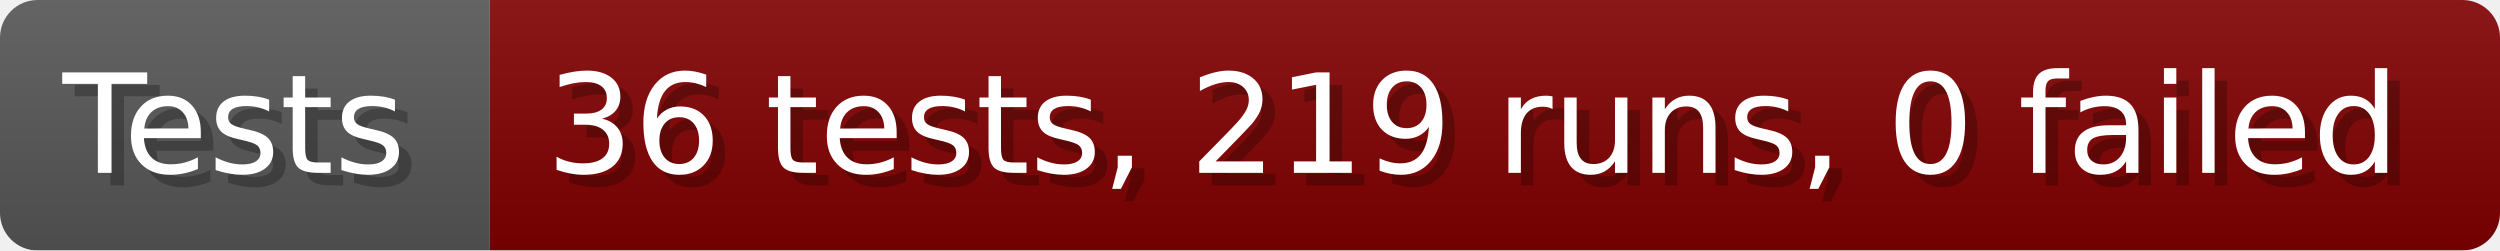
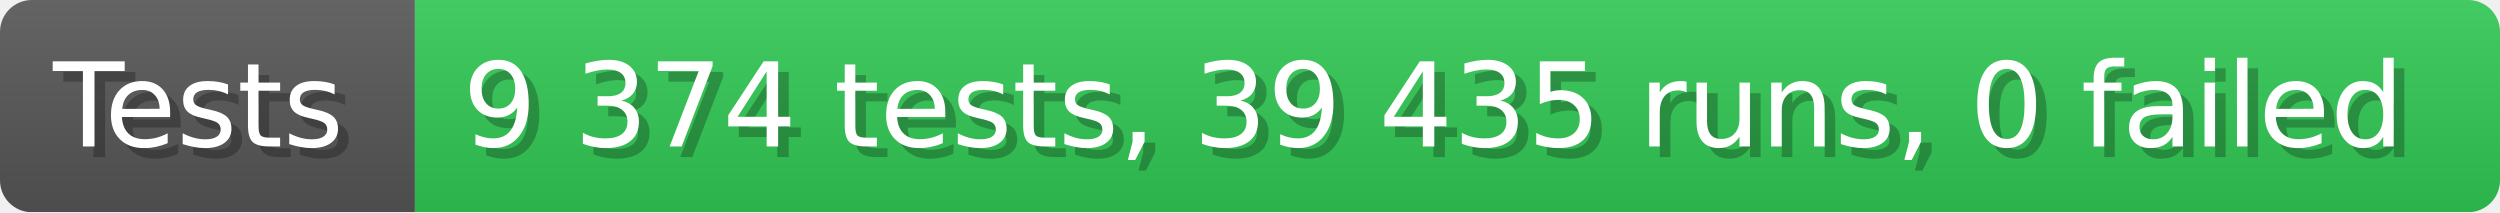
- <svg xmlns="http://www.w3.org/2000/svg" width="199.6" height="20" viewBox="0 0 1996 200" role="img" aria-label="Tests: 36 tests, 219 runs, 0 failed">
+ <svg xmlns="http://www.w3.org/2000/svg" width="235.6" height="20" viewBox="0 0 2356 200" role="img" aria-label="Tests: 9 374 tests, 39 435 runs, 0 failed">
  <linearGradient id="a" x2="0" y2="100%">
    <stop offset="0" stop-opacity=".1" stop-color="#EEE" />
    <stop offset="1" stop-opacity=".1" />
  </linearGradient>
  <mask id="m">
-     <rect width="1996" height="200" rx="30" fill="#FFF" />
+     <rect width="2356" height="200" rx="30" fill="#FFF" />
  </mask>
  <g mask="url(#m)">
    <rect width="391" height="200" fill="#555" />
-     <rect width="1605" height="200" fill="#800000" x="391" />
-     <rect width="1996" height="200" fill="url(#a)" />
+     <rect width="1965" height="200" fill="#31c653" x="391" />
+     <rect width="2356" height="200" fill="url(#a)" />
  </g>
  <g aria-hidden="true" fill="#fff" text-anchor="start" font-family="Verdana,DejaVu Sans,sans-serif" font-size="110">
    <text x="60" y="148" textLength="291" fill="#000" opacity="0.25">Tests</text>
    <text x="50" y="138" textLength="291">Tests</text>
-     <text x="446" y="148" textLength="1505" fill="#000" opacity="0.25">36 tests, 219 runs, 0 failed</text>
-     <text x="436" y="138" textLength="1505">36 tests, 219 runs, 0 failed</text>
+     <text x="446" y="148" textLength="1865" fill="#000" opacity="0.25">9 374 tests, 39 435 runs, 0 failed</text>
+     <text x="436" y="138" textLength="1865">9 374 tests, 39 435 runs, 0 failed</text>
  </g>
</svg>
